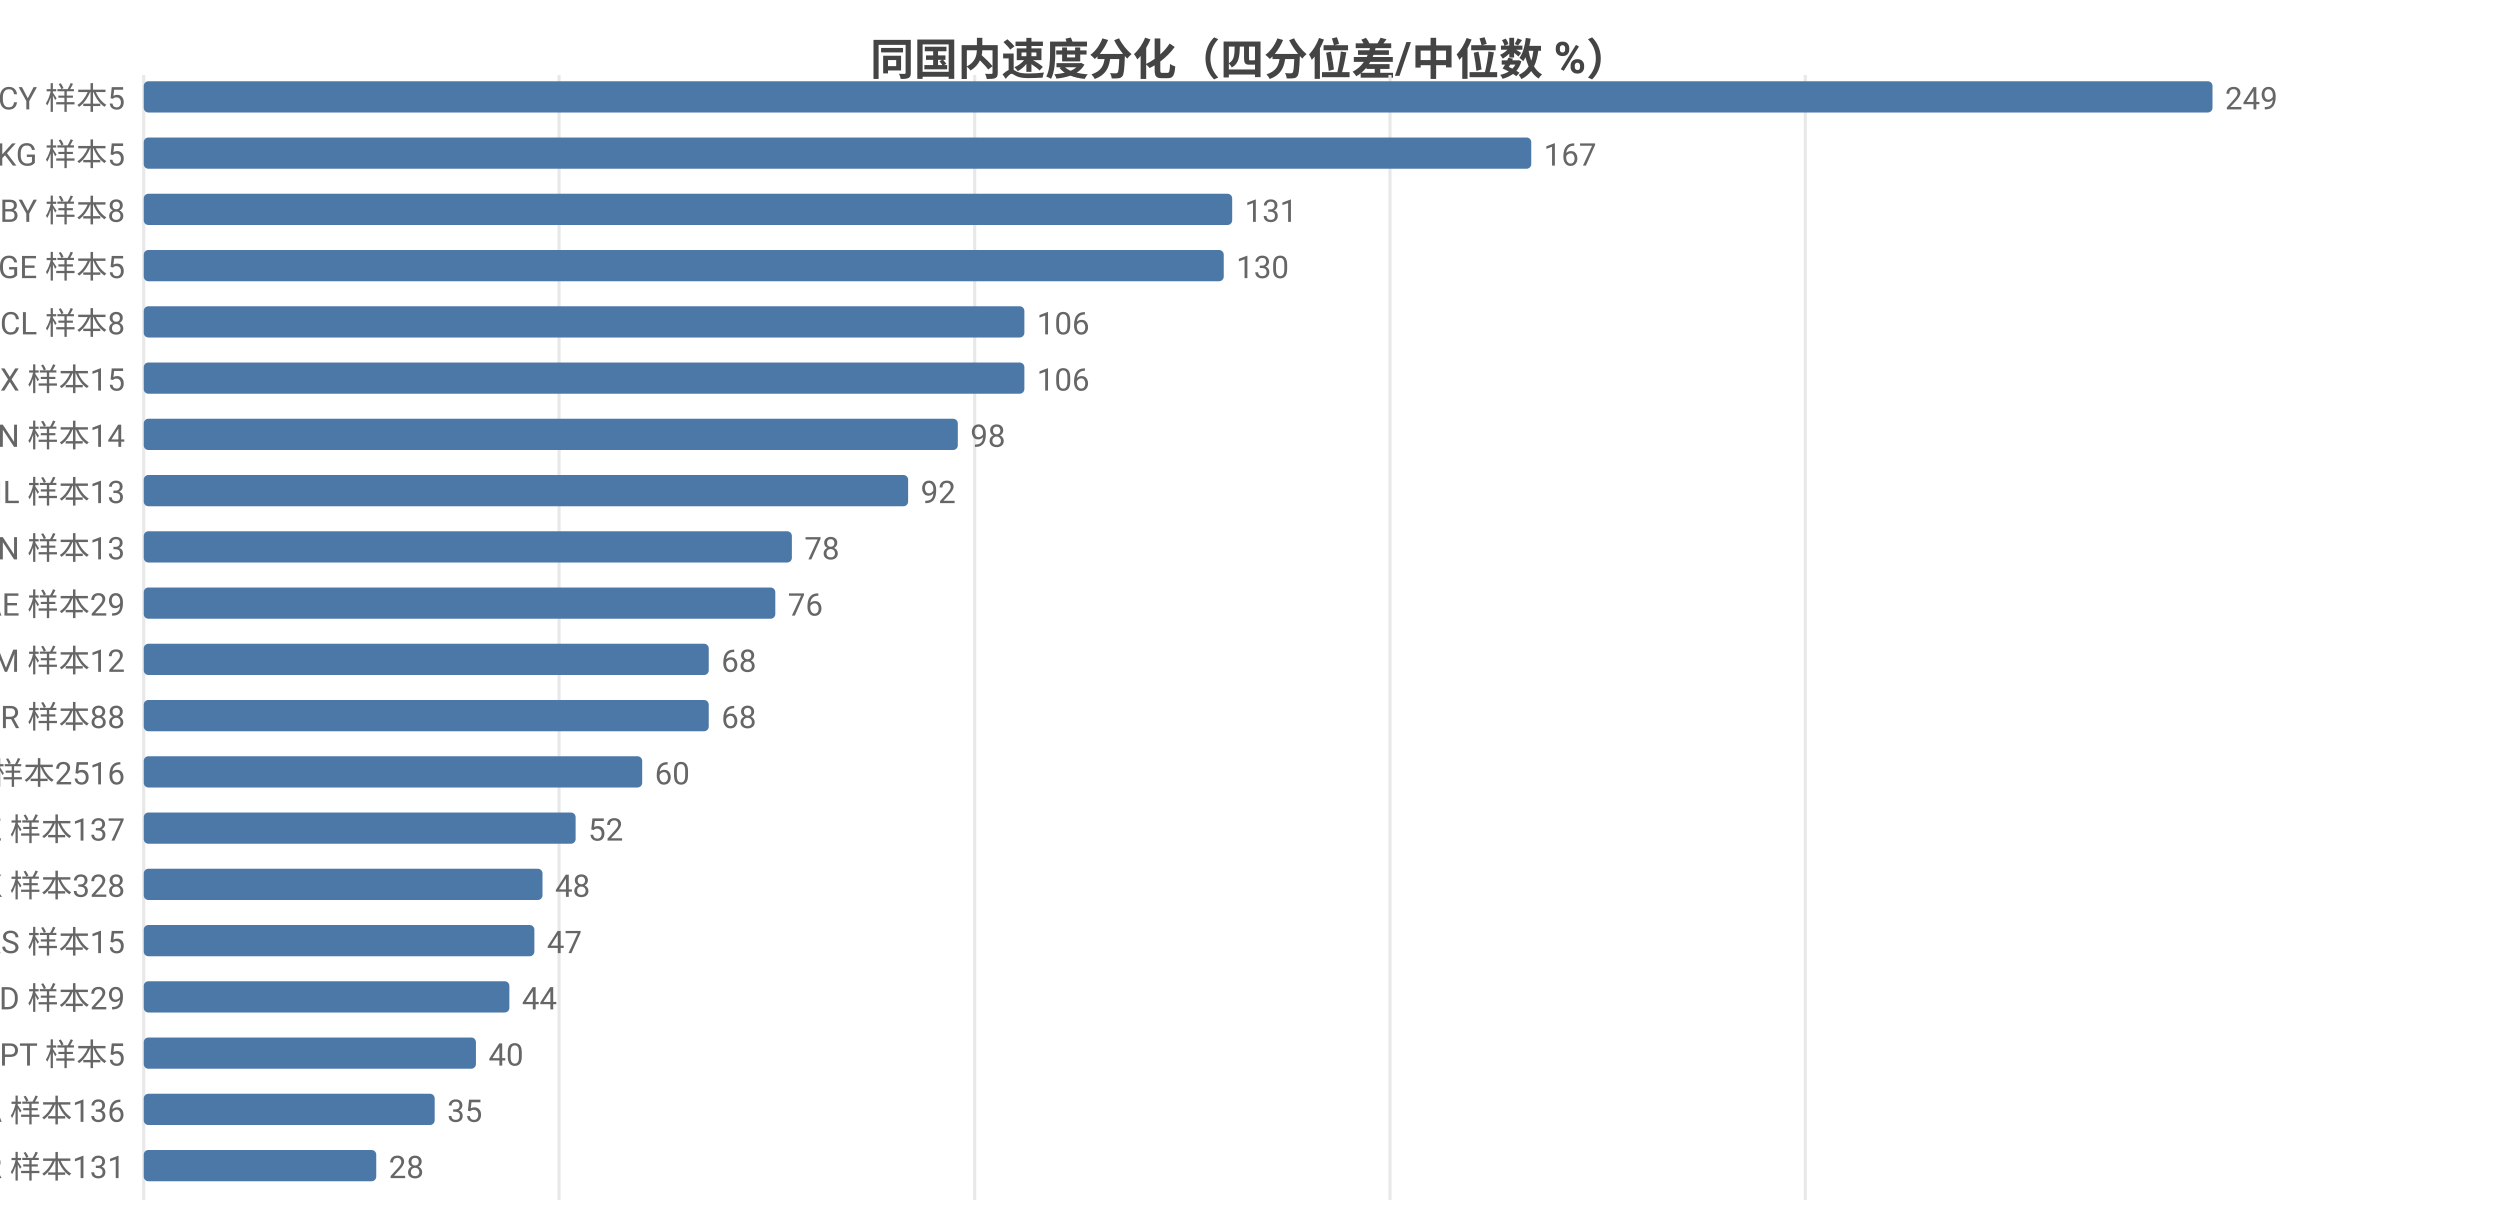
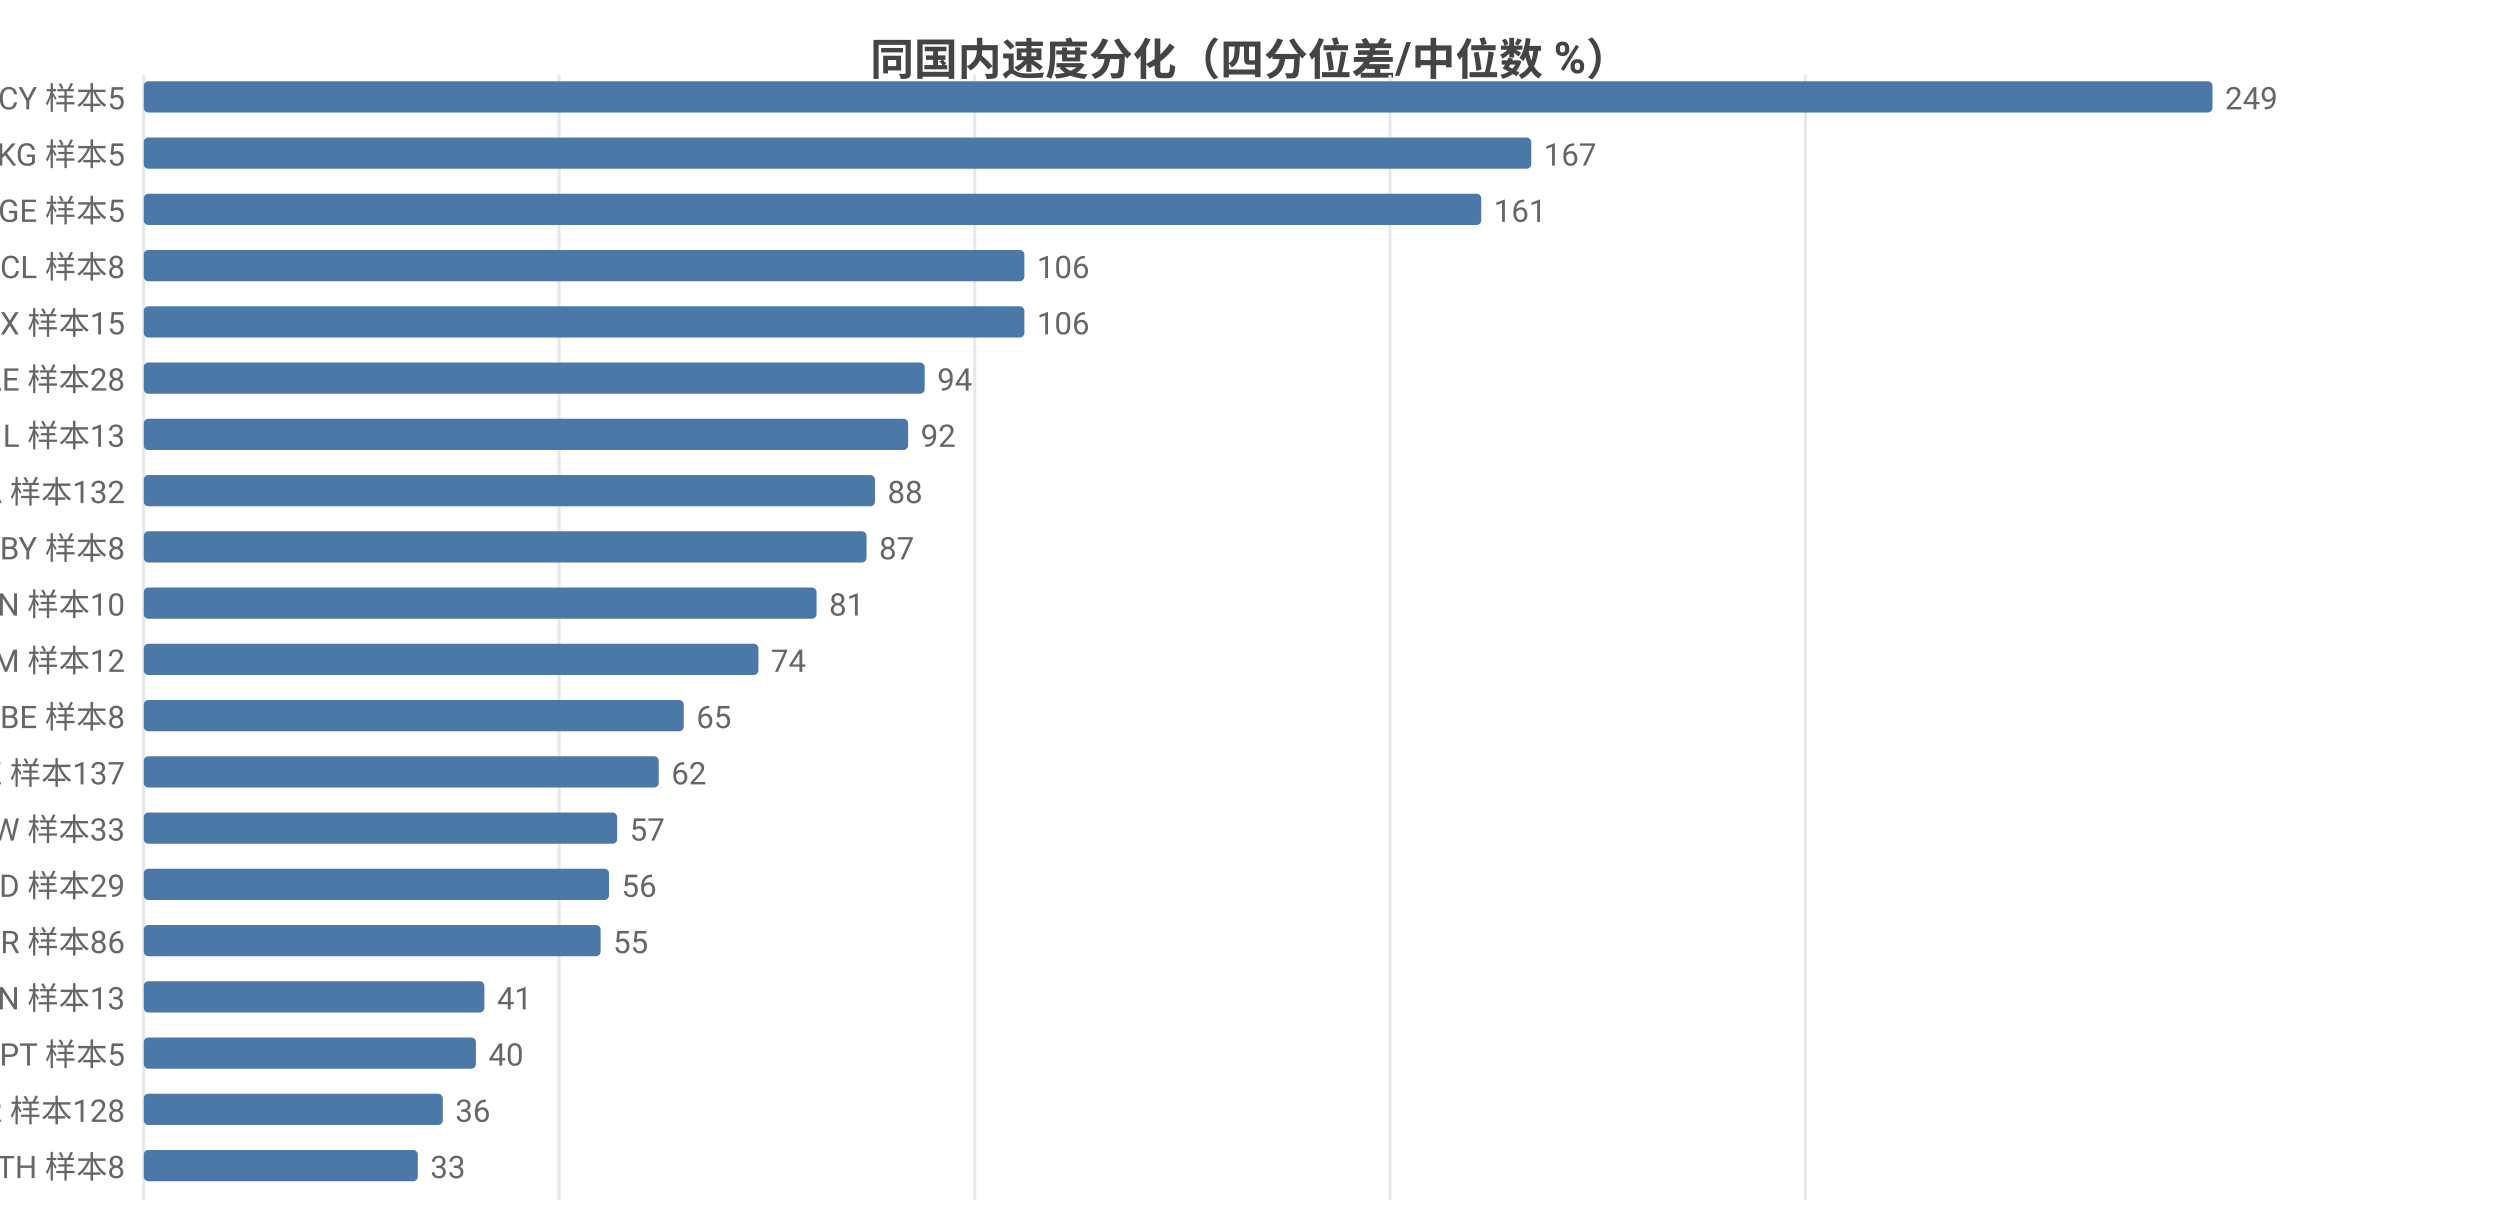
<svg xmlns="http://www.w3.org/2000/svg" width="800" height="392" viewBox="0 0 800 392">
  <rect width="800" height="392" fill="#ffffff" />
  <style>text{font-family:system-ui,-apple-system,'Segoe UI',Roboto,'PingFang SC','Microsoft YaHei','Noto Sans CJK SC',sans-serif}.g{stroke:#e8e8e8;stroke-width:1}.a{stroke:#999;stroke-width:1}.t{font-size:10px;fill:#666}.m{font-size:10px;text-anchor:middle;fill:#666}.e{font-size:10px;text-anchor:end;fill:#666}.l{font-size:11px;fill:#333}.tt{font-size:14px;font-weight:600;text-anchor:middle;fill:#444}.em{font-size:13px;text-anchor:middle;fill:#999}</style>
  <text class="tt" x="400.0" y="24">同国内速度分化（四分位差/中位数 %）</text>
  <line class="g" x1="46" y1="24" x2="46" y2="384" />
  <line class="g" x1="178.9" y1="24" x2="178.9" y2="384" />
  <line class="g" x1="311.9" y1="24" x2="311.9" y2="384" />
  <line class="g" x1="444.8" y1="24" x2="444.8" y2="384" />
  <line class="g" x1="577.7" y1="24" x2="577.7" y2="384" />
  <text class="e" x="40" y="35">CY 样本5</text>
  <rect x="46" y="26" width="662" height="10" fill="#4c78a8" rx="1.5" />
  <text class="t" x="712" y="35">249</text>
  <text class="e" x="40" y="53">KG 样本5</text>
  <rect x="46" y="44" width="444.0" height="10" fill="#4c78a8" rx="1.5" />
  <text class="t" x="494.0" y="53">167</text>
-   <text class="e" x="40" y="71">BY 样本8</text>
-   <rect x="46" y="62" width="348.3" height="10" fill="#4c78a8" rx="1.5" />
-   <text class="t" x="398.3" y="71">131</text>
-   <text class="e" x="40" y="89">GE 样本5</text>
-   <rect x="46" y="80" width="345.6" height="10" fill="#4c78a8" rx="1.5" />
-   <text class="t" x="395.6" y="89">130</text>
-   <text class="e" x="40" y="107">CL 样本8</text>
+   <text class="e" x="40" y="71">GE 样本5</text>
+   <rect x="46" y="62" width="428.0" height="10" fill="#4c78a8" rx="1.5" />
+   <text class="t" x="478.0" y="71">161</text>
+   <text class="e" x="40" y="89">CL 样本8</text>
+   <rect x="46" y="80" width="281.8" height="10" fill="#4c78a8" rx="1.5" />
+   <text class="t" x="331.8" y="89">106</text>
+   <text class="e" x="40" y="107">MX 样本15</text>
  <rect x="46" y="98" width="281.8" height="10" fill="#4c78a8" rx="1.5" />
  <text class="t" x="331.8" y="107">106</text>
-   <text class="e" x="40" y="125">MX 样本15</text>
-   <rect x="46" y="116" width="281.8" height="10" fill="#4c78a8" rx="1.5" />
-   <text class="t" x="331.8" y="125">106</text>
-   <text class="e" x="40" y="143">VN 样本14</text>
-   <rect x="46" y="134" width="260.5" height="10" fill="#4c78a8" rx="1.5" />
-   <text class="t" x="310.5" y="143">98</text>
-   <text class="e" x="40" y="161">IL 样本13</text>
-   <rect x="46" y="152" width="244.6" height="10" fill="#4c78a8" rx="1.5" />
-   <text class="t" x="294.6" y="161">92</text>
-   <text class="e" x="40" y="179">CN 样本13</text>
-   <rect x="46" y="170" width="207.4" height="10" fill="#4c78a8" rx="1.5" />
-   <text class="t" x="257.4" y="179">78</text>
-   <text class="e" x="40" y="197">AE 样本29</text>
-   <rect x="46" y="188" width="202.1" height="10" fill="#4c78a8" rx="1.5" />
-   <text class="t" x="252.1" y="197">76</text>
+   <text class="e" x="40" y="125">AE 样本28</text>
+   <rect x="46" y="116" width="249.9" height="10" fill="#4c78a8" rx="1.5" />
+   <text class="t" x="299.9" y="125">94</text>
+   <text class="e" x="40" y="143">IL 样本13</text>
+   <rect x="46" y="134" width="244.6" height="10" fill="#4c78a8" rx="1.5" />
+   <text class="t" x="294.6" y="143">92</text>
+   <text class="e" x="40" y="161">CA 样本132</text>
+   <rect x="46" y="152" width="234.0" height="10" fill="#4c78a8" rx="1.5" />
+   <text class="t" x="284.0" y="161">88</text>
+   <text class="e" x="40" y="179">BY 样本8</text>
+   <rect x="46" y="170" width="231.3" height="10" fill="#4c78a8" rx="1.5" />
+   <text class="t" x="281.3" y="179">87</text>
+   <text class="e" x="40" y="197">CN 样本10</text>
+   <rect x="46" y="188" width="215.3" height="10" fill="#4c78a8" rx="1.5" />
+   <text class="t" x="265.3" y="197">81</text>
  <text class="e" x="40" y="215">AM 样本12</text>
-   <rect x="46" y="206" width="180.8" height="10" fill="#4c78a8" rx="1.5" />
-   <text class="t" x="230.8" y="215">68</text>
-   <text class="e" x="40" y="233">TR 样本88</text>
-   <rect x="46" y="224" width="180.8" height="10" fill="#4c78a8" rx="1.5" />
-   <text class="t" x="230.8" y="233">68</text>
-   <text class="e" x="40" y="251">US 样本2516</text>
-   <rect x="46" y="242" width="159.5" height="10" fill="#4c78a8" rx="1.5" />
-   <text class="t" x="209.5" y="251">60</text>
-   <text class="e" x="40" y="269">KZ 样本137</text>
-   <rect x="46" y="260" width="138.2" height="10" fill="#4c78a8" rx="1.5" />
-   <text class="t" x="188.2" y="269">52</text>
-   <text class="e" x="40" y="287">HK 样本328</text>
-   <rect x="46" y="278" width="127.6" height="10" fill="#4c78a8" rx="1.5" />
-   <text class="t" x="177.6" y="287">48</text>
-   <text class="e" x="40" y="305">RS 样本15</text>
-   <rect x="46" y="296" width="125.0" height="10" fill="#4c78a8" rx="1.5" />
-   <text class="t" x="175.0" y="305">47</text>
-   <text class="e" x="40" y="323">MD 样本29</text>
-   <rect x="46" y="314" width="117.0" height="10" fill="#4c78a8" rx="1.5" />
-   <text class="t" x="167.0" y="323">44</text>
+   <rect x="46" y="206" width="196.7" height="10" fill="#4c78a8" rx="1.5" />
+   <text class="t" x="246.7" y="215">74</text>
+   <text class="e" x="40" y="233">BE 样本8</text>
+   <rect x="46" y="224" width="172.8" height="10" fill="#4c78a8" rx="1.5" />
+   <text class="t" x="222.8" y="233">65</text>
+   <text class="e" x="40" y="251">KZ 样本137</text>
+   <rect x="46" y="242" width="164.8" height="10" fill="#4c78a8" rx="1.5" />
+   <text class="t" x="214.8" y="251">62</text>
+   <text class="e" x="40" y="269">TW 样本33</text>
+   <rect x="46" y="260" width="151.5" height="10" fill="#4c78a8" rx="1.5" />
+   <text class="t" x="201.5" y="269">57</text>
+   <text class="e" x="40" y="287">MD 样本29</text>
+   <rect x="46" y="278" width="148.9" height="10" fill="#4c78a8" rx="1.5" />
+   <text class="t" x="198.9" y="287">56</text>
+   <text class="e" x="40" y="305">TR 样本86</text>
+   <rect x="46" y="296" width="146.2" height="10" fill="#4c78a8" rx="1.5" />
+   <text class="t" x="196.2" y="305">55</text>
+   <text class="e" x="40" y="323">VN 样本13</text>
+   <rect x="46" y="314" width="109.0" height="10" fill="#4c78a8" rx="1.5" />
+   <text class="t" x="159.0" y="323">41</text>
  <text class="e" x="40" y="341">PT 样本5</text>
  <rect x="46" y="332" width="106.3" height="10" fill="#4c78a8" rx="1.5" />
  <text class="t" x="156.3" y="341">40</text>
-   <text class="e" x="40" y="359">CA 样本136</text>
-   <rect x="46" y="350" width="93.1" height="10" fill="#4c78a8" rx="1.5" />
-   <text class="t" x="143.1" y="359">35</text>
-   <text class="e" x="40" y="377">KR 样本131</text>
-   <rect x="46" y="368" width="74.4" height="10" fill="#4c78a8" rx="1.5" />
-   <text class="t" x="124.4" y="377">28</text>
+   <text class="e" x="40" y="359">KR 样本128</text>
+   <rect x="46" y="350" width="95.7" height="10" fill="#4c78a8" rx="1.5" />
+   <text class="t" x="145.7" y="359">36</text>
+   <text class="e" x="40" y="377">TH 样本8</text>
+   <rect x="46" y="368" width="87.7" height="10" fill="#4c78a8" rx="1.5" />
+   <text class="t" x="137.7" y="377">33</text>
</svg>
